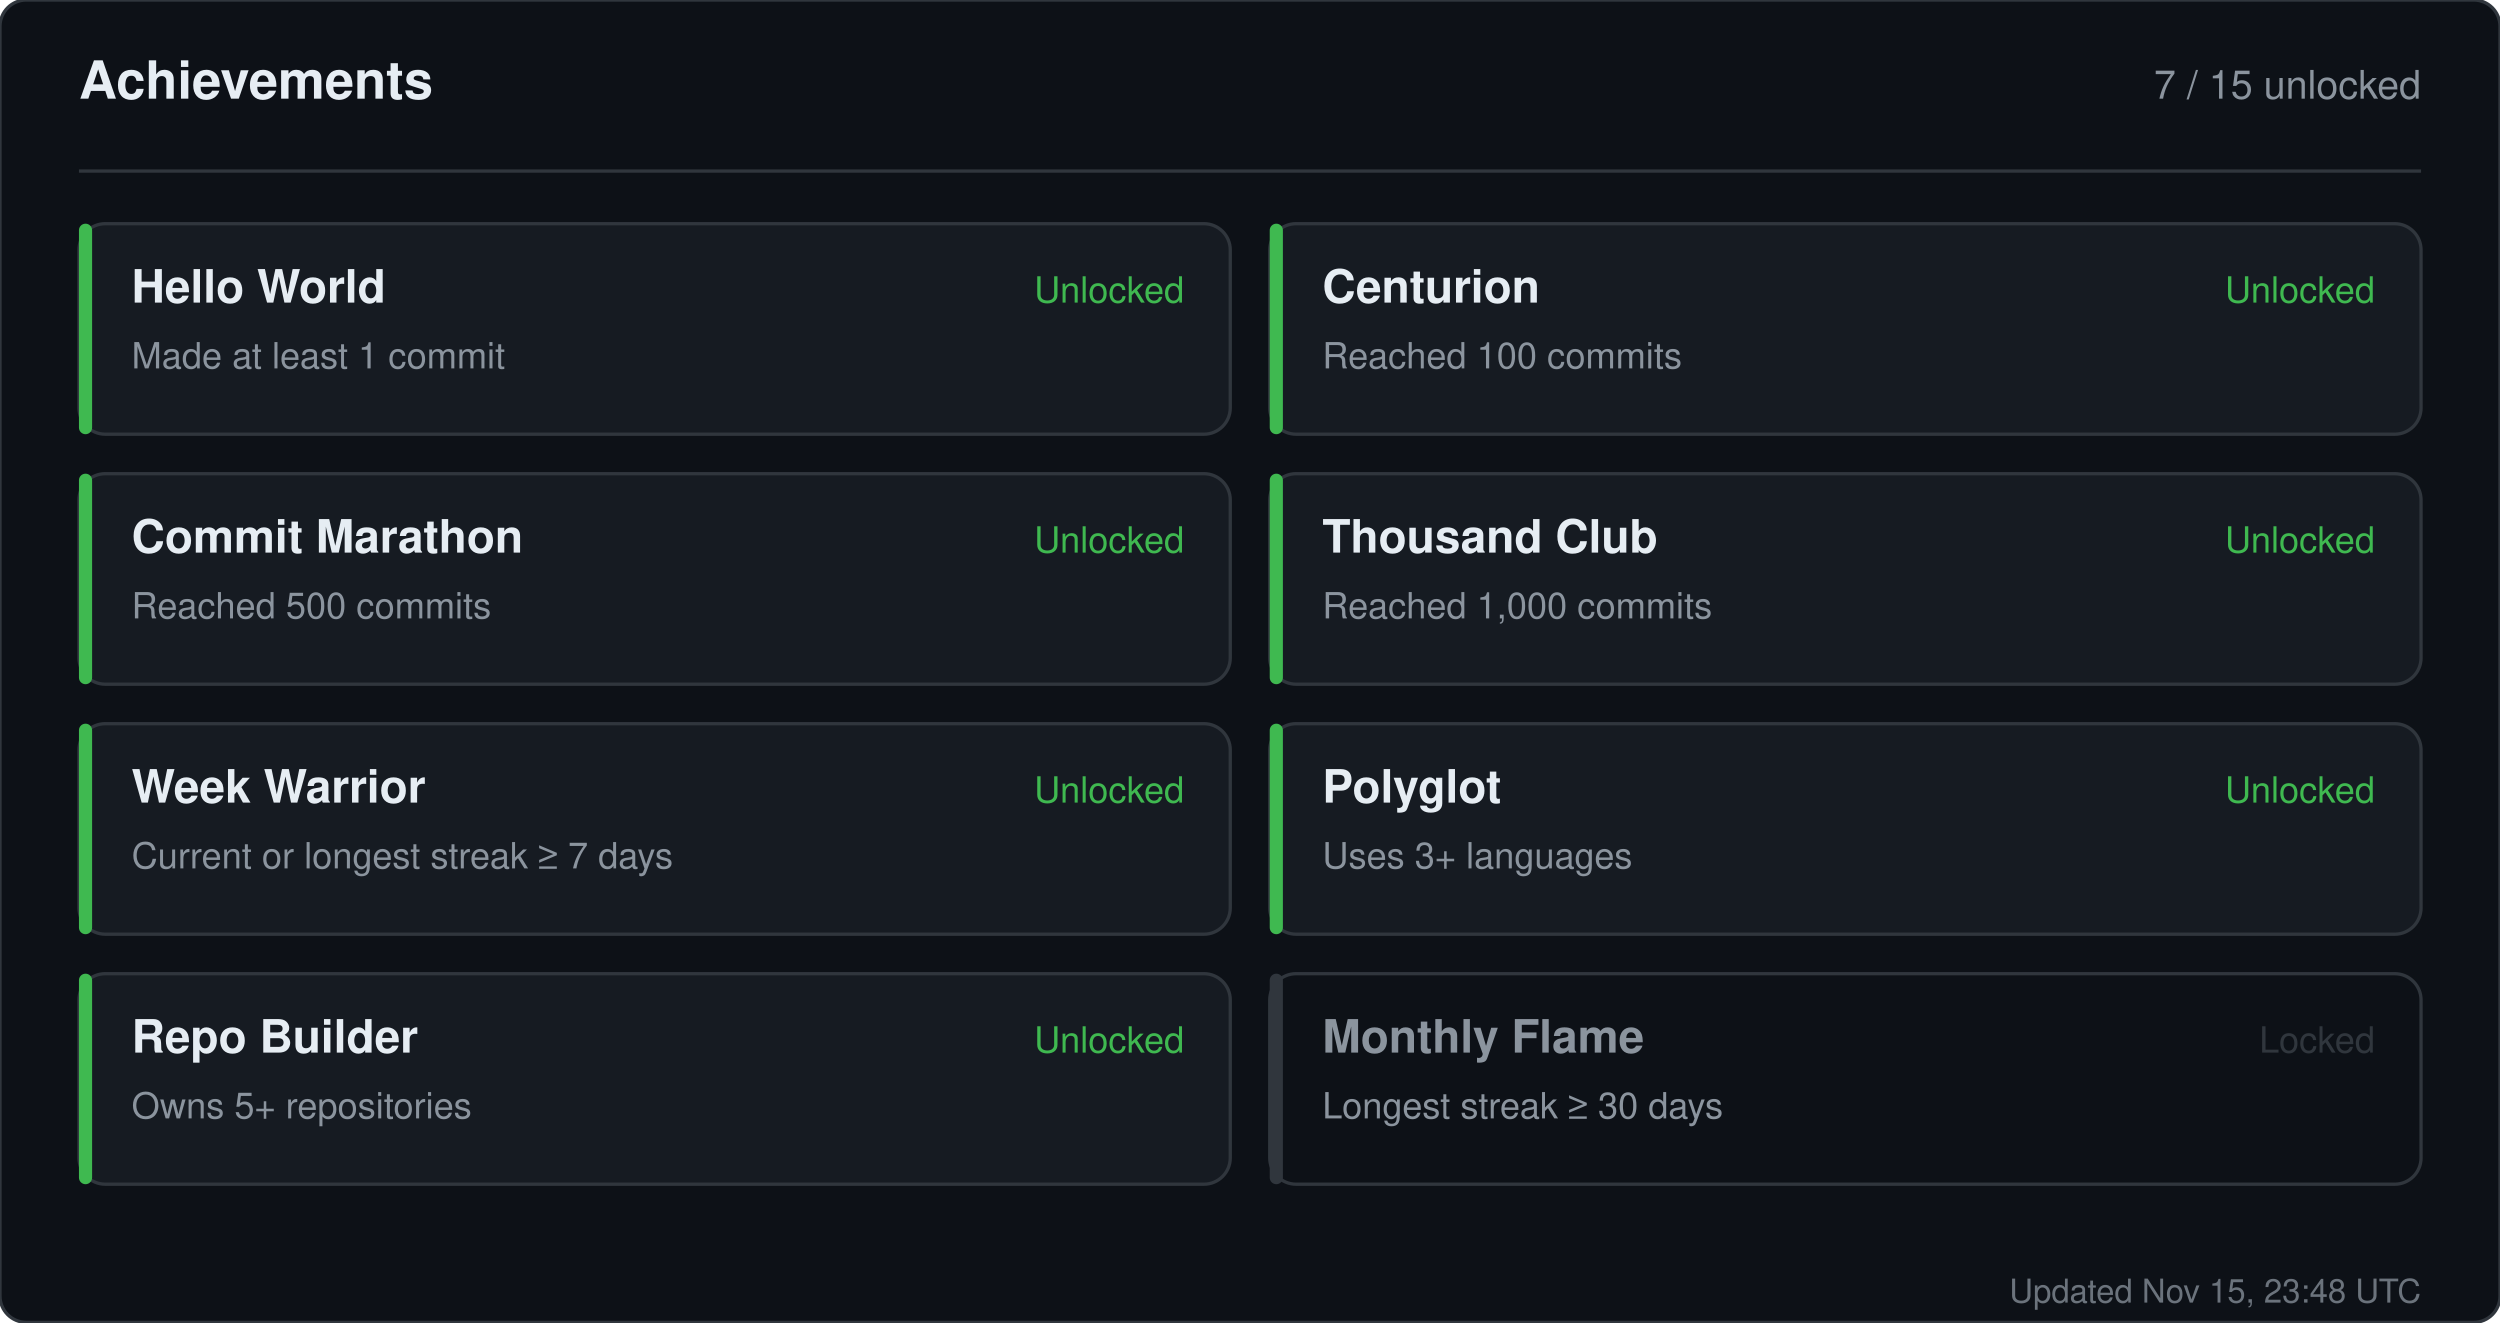
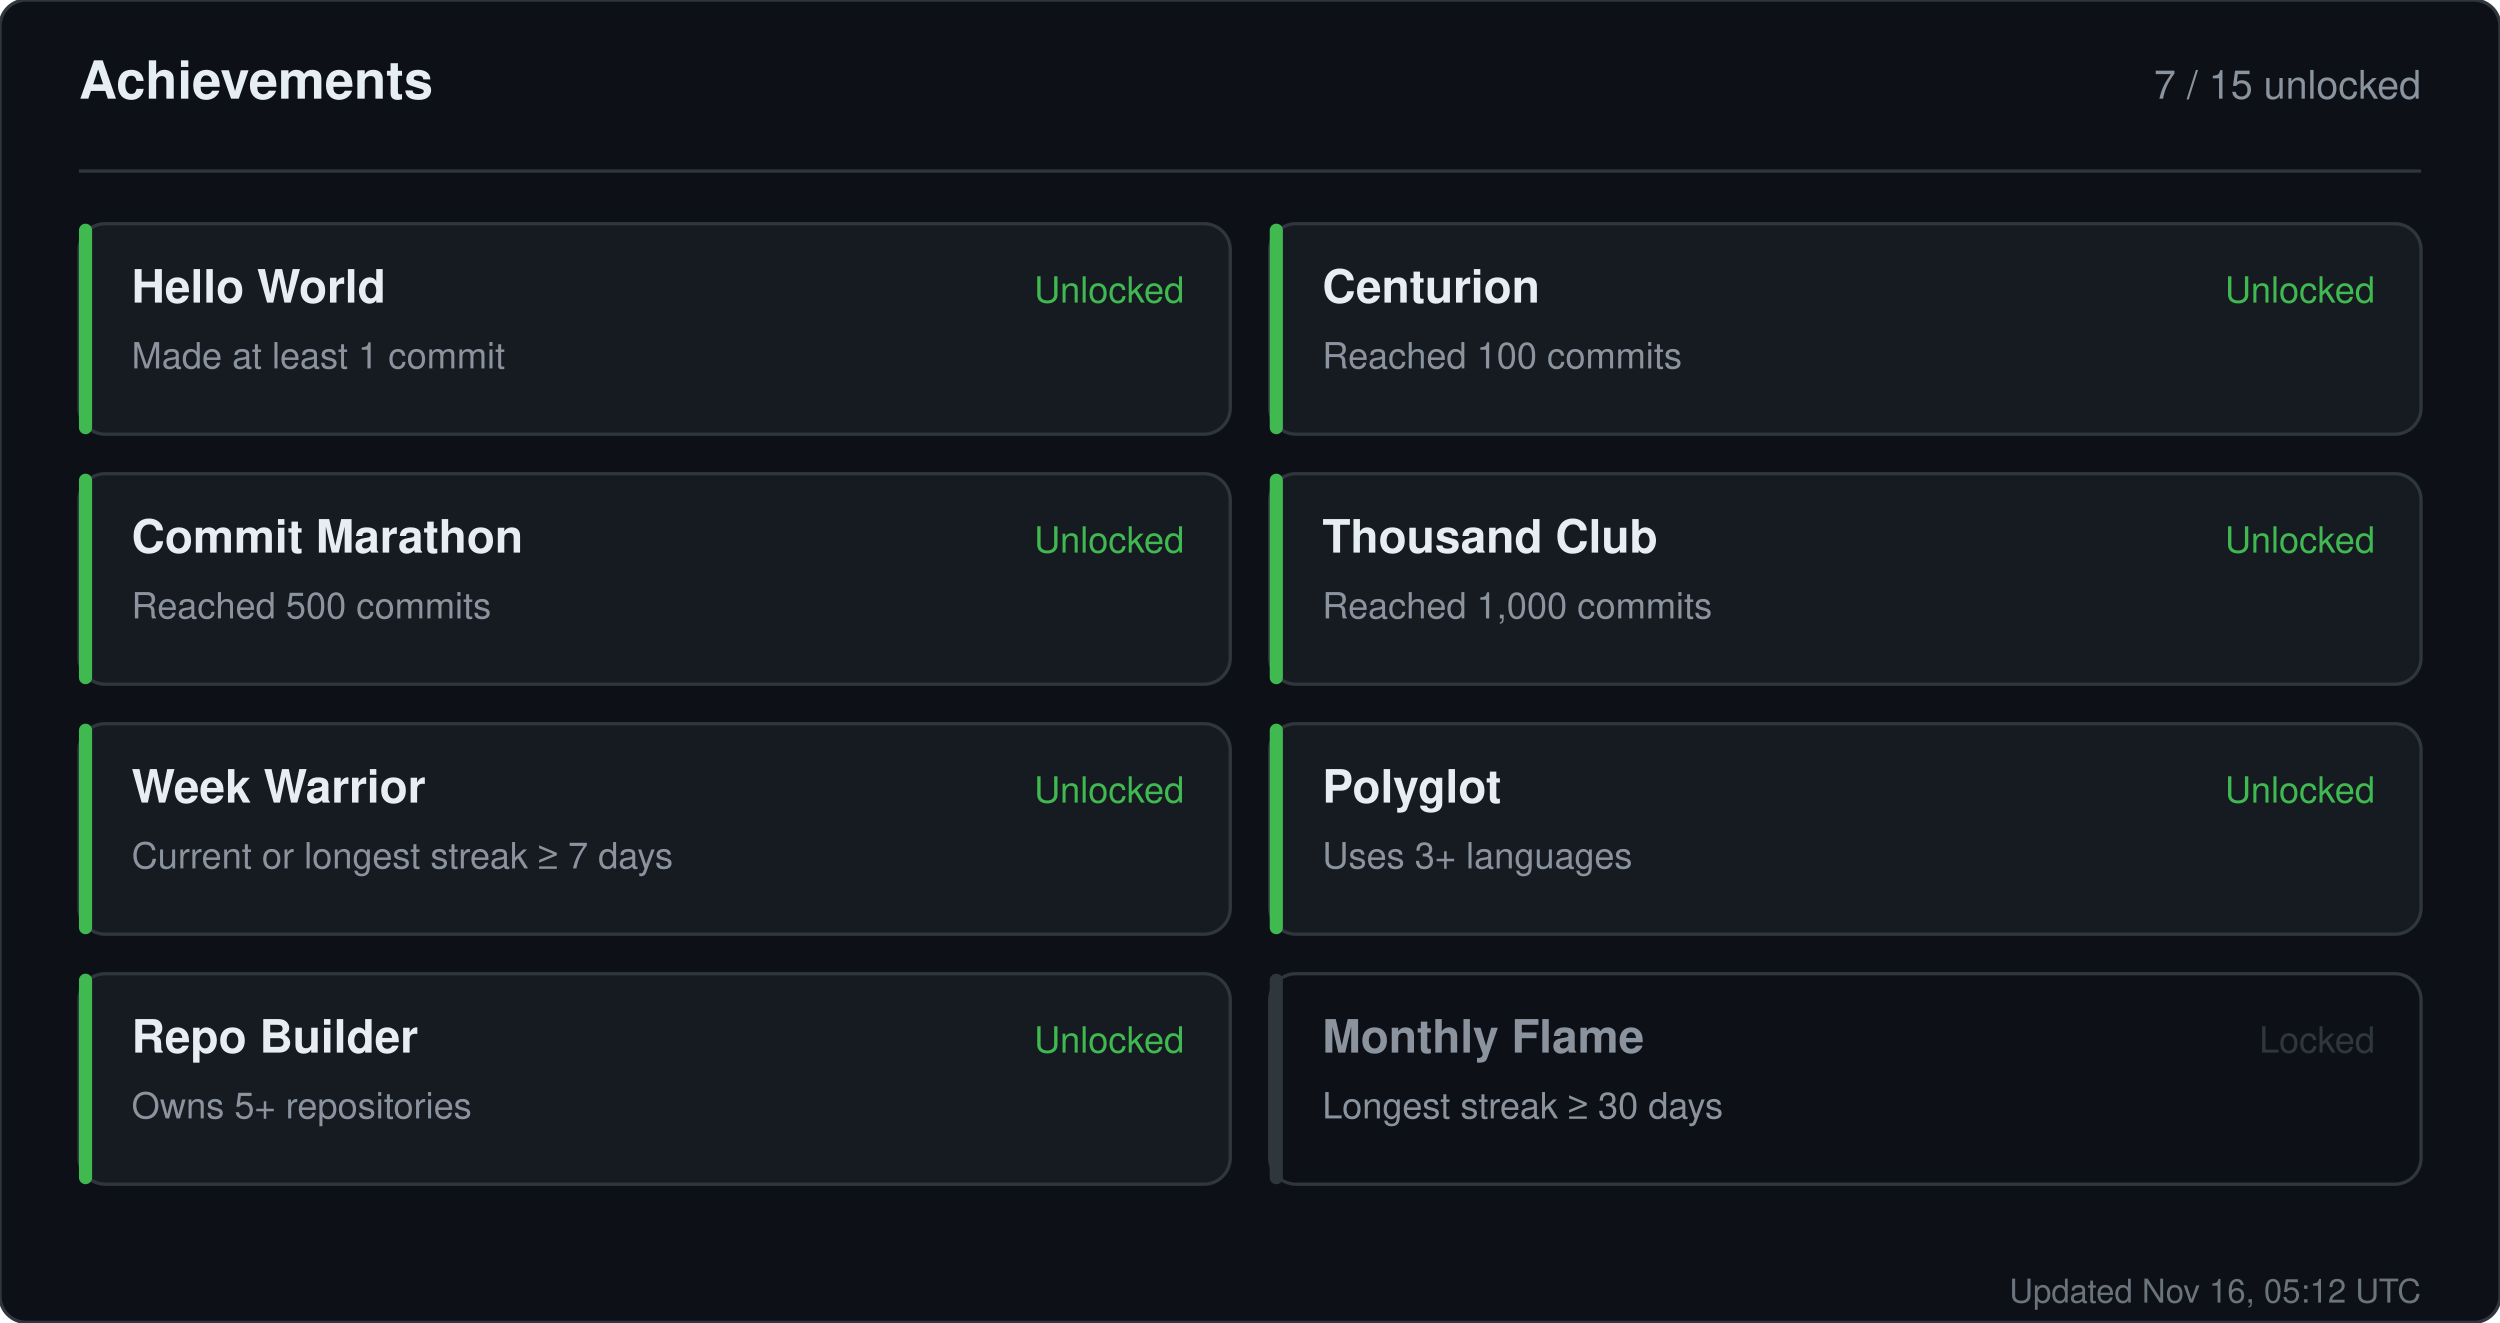
<svg xmlns="http://www.w3.org/2000/svg" width="760" height="402" viewBox="0 0 760 402" role="img" aria-label="Achievements for sandiirawan12">
  <rect width="760" height="402" rx="8" fill="#0d1117" stroke="#30363d" />
  <g font-family="-apple-system, BlinkMacSystemFont, Segoe UI, Helvetica, Arial, sans-serif">
    <text x="24" y="30" fill="#e6edf3" font-size="16" font-weight="700">Achievements</text>
    <text x="736" y="30" fill="#8b949e" font-size="12" text-anchor="end">7 / 15 unlocked</text>
    <line x1="24" y1="52" x2="736" y2="52" stroke="#30363d" />
    <rect x="24" y="68" width="350" height="64" rx="8" fill="#161b22" stroke="#30363d" />
    <rect x="24" y="68" width="4" height="64" rx="2" fill="#3fb950" />
    <text x="40" y="92" fill="#e6edf3" font-size="14" font-weight="700">Hello World</text>
    <text x="40" y="112" fill="#8b949e" font-size="11">Made at least 1 commit</text>
    <text x="360" y="92" fill="#3fb950" font-size="11" text-anchor="end">Unlocked</text>
    <rect x="386" y="68" width="350" height="64" rx="8" fill="#161b22" stroke="#30363d" />
    <rect x="386" y="68" width="4" height="64" rx="2" fill="#3fb950" />
    <text x="402" y="92" fill="#e6edf3" font-size="14" font-weight="700">Centurion</text>
    <text x="402" y="112" fill="#8b949e" font-size="11">Reached 100 commits</text>
    <text x="722" y="92" fill="#3fb950" font-size="11" text-anchor="end">Unlocked</text>
    <rect x="24" y="144" width="350" height="64" rx="8" fill="#161b22" stroke="#30363d" />
    <rect x="24" y="144" width="4" height="64" rx="2" fill="#3fb950" />
    <text x="40" y="168" fill="#e6edf3" font-size="14" font-weight="700">Commit Marathon</text>
    <text x="40" y="188" fill="#8b949e" font-size="11">Reached 500 commits</text>
    <text x="360" y="168" fill="#3fb950" font-size="11" text-anchor="end">Unlocked</text>
    <rect x="386" y="144" width="350" height="64" rx="8" fill="#161b22" stroke="#30363d" />
    <rect x="386" y="144" width="4" height="64" rx="2" fill="#3fb950" />
    <text x="402" y="168" fill="#e6edf3" font-size="14" font-weight="700">Thousand Club</text>
    <text x="402" y="188" fill="#8b949e" font-size="11">Reached 1,000 commits</text>
    <text x="722" y="168" fill="#3fb950" font-size="11" text-anchor="end">Unlocked</text>
    <rect x="24" y="220" width="350" height="64" rx="8" fill="#161b22" stroke="#30363d" />
    <rect x="24" y="220" width="4" height="64" rx="2" fill="#3fb950" />
    <text x="40" y="244" fill="#e6edf3" font-size="14" font-weight="700">Week Warrior</text>
    <text x="40" y="264" fill="#8b949e" font-size="11">Current or longest streak ≥ 7 days</text>
    <text x="360" y="244" fill="#3fb950" font-size="11" text-anchor="end">Unlocked</text>
    <rect x="386" y="220" width="350" height="64" rx="8" fill="#161b22" stroke="#30363d" />
    <rect x="386" y="220" width="4" height="64" rx="2" fill="#3fb950" />
    <text x="402" y="244" fill="#e6edf3" font-size="14" font-weight="700">Polyglot</text>
    <text x="402" y="264" fill="#8b949e" font-size="11">Uses 3+ languages</text>
    <text x="722" y="244" fill="#3fb950" font-size="11" text-anchor="end">Unlocked</text>
    <rect x="24" y="296" width="350" height="64" rx="8" fill="#161b22" stroke="#30363d" />
    <rect x="24" y="296" width="4" height="64" rx="2" fill="#3fb950" />
    <text x="40" y="320" fill="#e6edf3" font-size="14" font-weight="700">Repo Builder</text>
    <text x="40" y="340" fill="#8b949e" font-size="11">Owns 5+ repositories</text>
    <text x="360" y="320" fill="#3fb950" font-size="11" text-anchor="end">Unlocked</text>
    <rect x="386" y="296" width="350" height="64" rx="8" fill="#0d1117" stroke="#30363d" />
    <rect x="386" y="296" width="4" height="64" rx="2" fill="#30363d" />
    <text x="402" y="320" fill="#8b949e" font-size="14" font-weight="700">Monthly Flame</text>
    <text x="402" y="340" fill="#8b949e" font-size="11">Longest streak ≥ 30 days</text>
    <text x="722" y="320" fill="#30363d" font-size="11" text-anchor="end">Locked</text>
-     <text x="736" y="396" fill="#8b949e" font-size="10" text-anchor="end" opacity="0.75">Updated Nov 15, 23:48 UTC</text>
+     <text x="736" y="396" fill="#8b949e" font-size="10" text-anchor="end" opacity="0.75">Updated Nov 16, 05:12 UTC</text>
  </g>
</svg>
